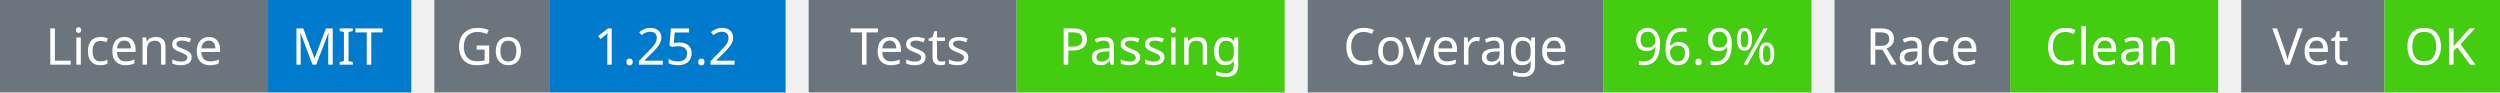
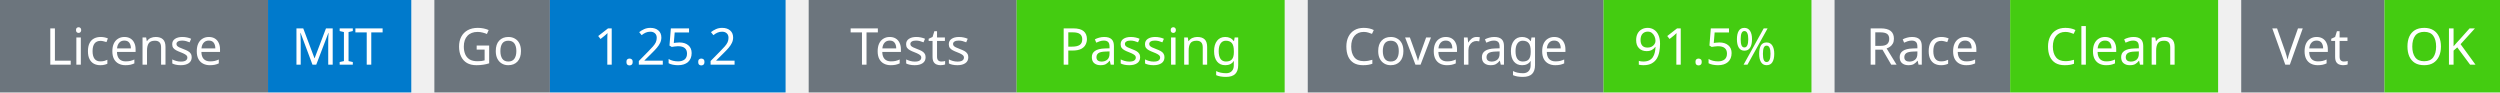
<svg xmlns="http://www.w3.org/2000/svg" width="541" height="20" viewBox="0 0 541 20">
  <g transform="translate(0, 0)">
    <rect x="0" y="0" width="58" height="20" fill="#6c757d" />
    <rect x="58" y="0" width="31" height="20" fill="#007acc" />
    <text x="29" y="14" text-anchor="middle" font-family="sans-serif" font-size="11" fill="white">License</text>
    <text x="73" y="14" text-anchor="middle" font-family="sans-serif" font-size="11" fill="white">MIT</text>
  </g>
  <g transform="translate(94, 0)">
    <rect x="0" y="0" width="25" height="20" fill="#6c757d" />
    <rect x="25" y="0" width="51" height="20" fill="#007acc" />
    <text x="12" y="14" text-anchor="middle" font-family="sans-serif" font-size="11" fill="white">Go</text>
    <text x="50" y="14" text-anchor="middle" font-family="sans-serif" font-size="11" fill="white">1.25.2</text>
  </g>
  <g transform="translate(175, 0)">
    <rect x="0" y="0" width="45" height="20" fill="#6c757d" />
    <rect x="45" y="0" width="58" height="20" fill="#4c1" />
    <text x="22" y="14" text-anchor="middle" font-family="sans-serif" font-size="11" fill="white">Tests</text>
    <text x="74" y="14" text-anchor="middle" font-family="sans-serif" font-size="11" fill="white">Passing</text>
  </g>
  <g transform="translate(283, 0)">
    <rect x="0" y="0" width="64" height="20" fill="#6c757d" />
    <rect x="64" y="0" width="45" height="20" fill="#4c1" />
    <text x="32" y="14" text-anchor="middle" font-family="sans-serif" font-size="11" fill="white">Coverage</text>
-     <text x="86" y="14" text-anchor="middle" font-family="sans-serif" font-size="11" fill="white">96.9%</text>
+     <text x="86" y="14" text-anchor="middle" font-family="sans-serif" font-size="11" fill="white">91.5%</text>
  </g>
  <g transform="translate(397, 0)">
    <rect x="0" y="0" width="38" height="20" fill="#6c757d" />
    <rect x="38" y="0" width="45" height="20" fill="#4c1" />
    <text x="19" y="14" text-anchor="middle" font-family="sans-serif" font-size="11" fill="white">Race</text>
    <text x="60" y="14" text-anchor="middle" font-family="sans-serif" font-size="11" fill="white">Clean</text>
  </g>
  <g transform="translate(485, 0)">
    <rect x="0" y="0" width="31" height="20" fill="#6c757d" />
    <rect x="31" y="0" width="25" height="20" fill="#4c1" />
    <text x="15" y="14" text-anchor="middle" font-family="sans-serif" font-size="11" fill="white">Vet</text>
    <text x="43" y="14" text-anchor="middle" font-family="sans-serif" font-size="11" fill="white">OK</text>
  </g>
</svg>
